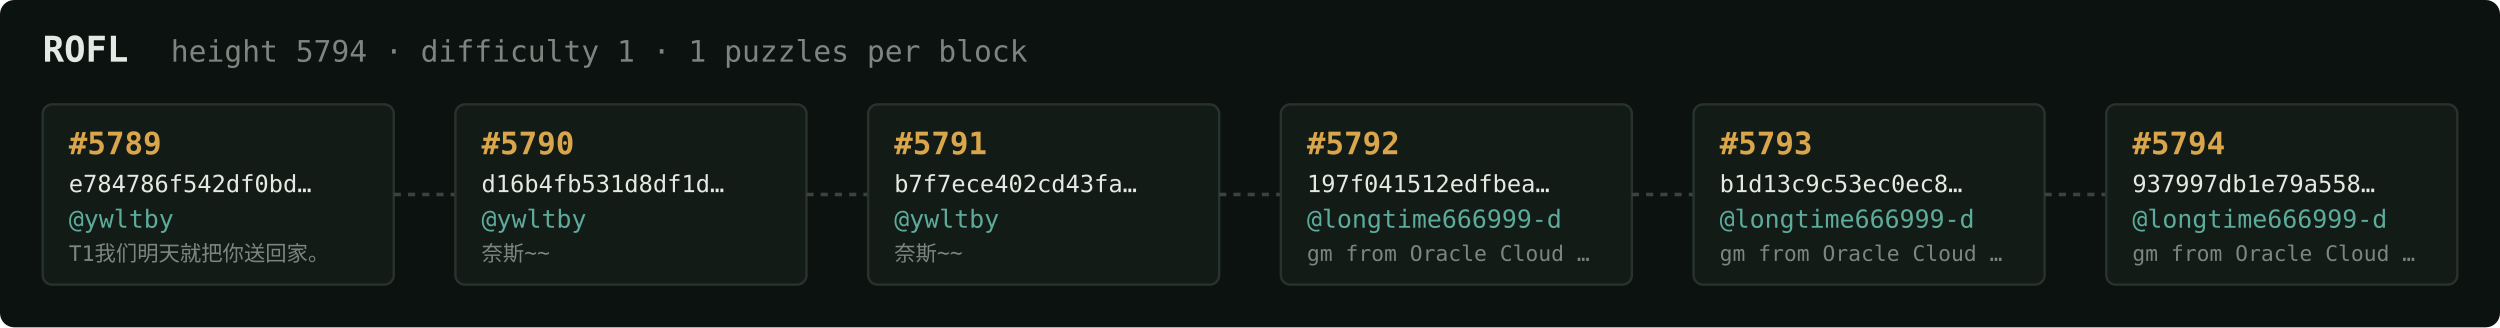
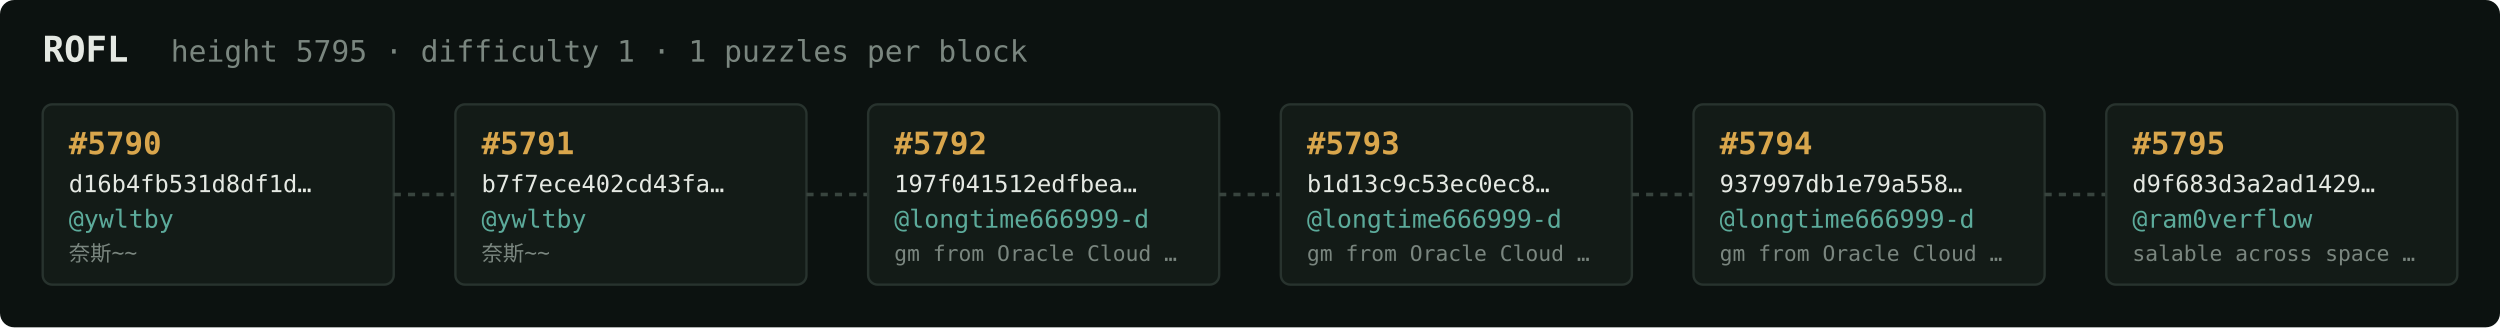
<svg xmlns="http://www.w3.org/2000/svg" width="1054" height="138" viewBox="0 0 1054 138" font-family="ui-monospace,SFMono-Regular,Menlo,monospace">
  <rect fill="#0c1210" width="1054" height="138" rx="6" />
  <text x="18" y="26" fill="#e5e9e3" font-size="15" font-weight="700">ROFL</text>
-   <text x="72" y="26" fill="#7a867f" font-size="12.5">height 5794 · difficulty 1 · 1 puzzles per block</text>
+   <text x="72" y="26" fill="#7a867f" font-size="12.5">height 5795 · difficulty 1 · 1 puzzles per block</text>
  <rect x="18" y="44" width="148" height="76" rx="4" fill="#131b17" stroke="#28332e" stroke-width="1" />
-   <text x="29" y="65" fill="#d9a64c" font-size="13" font-weight="700">#5789</text>
-   <text x="29" y="81" fill="#e5e9e3" font-size="10">e784786f542df0bd…</text>
+   <text x="29" y="65" fill="#d9a64c" font-size="13" font-weight="700">#5790</text>
+   <text x="29" y="81" fill="#e5e9e3" font-size="10">d16b4fb531d8df1d…</text>
  <text x="29" y="96" fill="#5cab9b" font-size="10.5">@ywltby</text>
-   <text x="29" y="110" fill="#7a867f" font-size="9">T1我们明天就把你送回家。</text>
+   <text x="29" y="110" fill="#7a867f" font-size="9">奈斯~~</text>
  <line x1="166" y1="82.0" x2="192" y2="82.0" stroke="#38443e" stroke-width="1.5" stroke-dasharray="3 3" />
  <rect x="192" y="44" width="148" height="76" rx="4" fill="#131b17" stroke="#28332e" stroke-width="1" />
-   <text x="203" y="65" fill="#d9a64c" font-size="13" font-weight="700">#5790</text>
-   <text x="203" y="81" fill="#e5e9e3" font-size="10">d16b4fb531d8df1d…</text>
+   <text x="203" y="65" fill="#d9a64c" font-size="13" font-weight="700">#5791</text>
+   <text x="203" y="81" fill="#e5e9e3" font-size="10">b7f7ece402cd43fa…</text>
  <text x="203" y="96" fill="#5cab9b" font-size="10.5">@ywltby</text>
  <text x="203" y="110" fill="#7a867f" font-size="9">奈斯~~</text>
  <line x1="340" y1="82.0" x2="366" y2="82.0" stroke="#38443e" stroke-width="1.5" stroke-dasharray="3 3" />
  <rect x="366" y="44" width="148" height="76" rx="4" fill="#131b17" stroke="#28332e" stroke-width="1" />
-   <text x="377" y="65" fill="#d9a64c" font-size="13" font-weight="700">#5791</text>
-   <text x="377" y="81" fill="#e5e9e3" font-size="10">b7f7ece402cd43fa…</text>
-   <text x="377" y="96" fill="#5cab9b" font-size="10.5">@ywltby</text>
-   <text x="377" y="110" fill="#7a867f" font-size="9">奈斯~~</text>
+   <text x="377" y="65" fill="#d9a64c" font-size="13" font-weight="700">#5792</text>
+   <text x="377" y="81" fill="#e5e9e3" font-size="10">197f041512edfbea…</text>
+   <text x="377" y="96" fill="#5cab9b" font-size="10.5">@longtime666999-d</text>
+   <text x="377" y="110" fill="#7a867f" font-size="9">gm from Oracle Cloud …</text>
  <line x1="514" y1="82.0" x2="540" y2="82.0" stroke="#38443e" stroke-width="1.5" stroke-dasharray="3 3" />
  <rect x="540" y="44" width="148" height="76" rx="4" fill="#131b17" stroke="#28332e" stroke-width="1" />
-   <text x="551" y="65" fill="#d9a64c" font-size="13" font-weight="700">#5792</text>
-   <text x="551" y="81" fill="#e5e9e3" font-size="10">197f041512edfbea…</text>
+   <text x="551" y="65" fill="#d9a64c" font-size="13" font-weight="700">#5793</text>
+   <text x="551" y="81" fill="#e5e9e3" font-size="10">b1d13c9c53ec0ec8…</text>
  <text x="551" y="96" fill="#5cab9b" font-size="10.5">@longtime666999-d</text>
  <text x="551" y="110" fill="#7a867f" font-size="9">gm from Oracle Cloud …</text>
  <line x1="688" y1="82.0" x2="714" y2="82.0" stroke="#38443e" stroke-width="1.5" stroke-dasharray="3 3" />
  <rect x="714" y="44" width="148" height="76" rx="4" fill="#131b17" stroke="#28332e" stroke-width="1" />
-   <text x="725" y="65" fill="#d9a64c" font-size="13" font-weight="700">#5793</text>
-   <text x="725" y="81" fill="#e5e9e3" font-size="10">b1d13c9c53ec0ec8…</text>
+   <text x="725" y="65" fill="#d9a64c" font-size="13" font-weight="700">#5794</text>
+   <text x="725" y="81" fill="#e5e9e3" font-size="10">937997db1e79a558…</text>
  <text x="725" y="96" fill="#5cab9b" font-size="10.5">@longtime666999-d</text>
  <text x="725" y="110" fill="#7a867f" font-size="9">gm from Oracle Cloud …</text>
  <line x1="862" y1="82.0" x2="888" y2="82.0" stroke="#38443e" stroke-width="1.5" stroke-dasharray="3 3" />
  <rect x="888" y="44" width="148" height="76" rx="4" fill="#131b17" stroke="#28332e" stroke-width="1" />
-   <text x="899" y="65" fill="#d9a64c" font-size="13" font-weight="700">#5794</text>
-   <text x="899" y="81" fill="#e5e9e3" font-size="10">937997db1e79a558…</text>
-   <text x="899" y="96" fill="#5cab9b" font-size="10.5">@longtime666999-d</text>
-   <text x="899" y="110" fill="#7a867f" font-size="9">gm from Oracle Cloud …</text>
+   <text x="899" y="65" fill="#d9a64c" font-size="13" font-weight="700">#5795</text>
+   <text x="899" y="81" fill="#e5e9e3" font-size="10">d9f683d3a2ad1429…</text>
+   <text x="899" y="96" fill="#5cab9b" font-size="10.5">@ram0verflow</text>
+   <text x="899" y="110" fill="#7a867f" font-size="9">salable across space …</text>
</svg>
